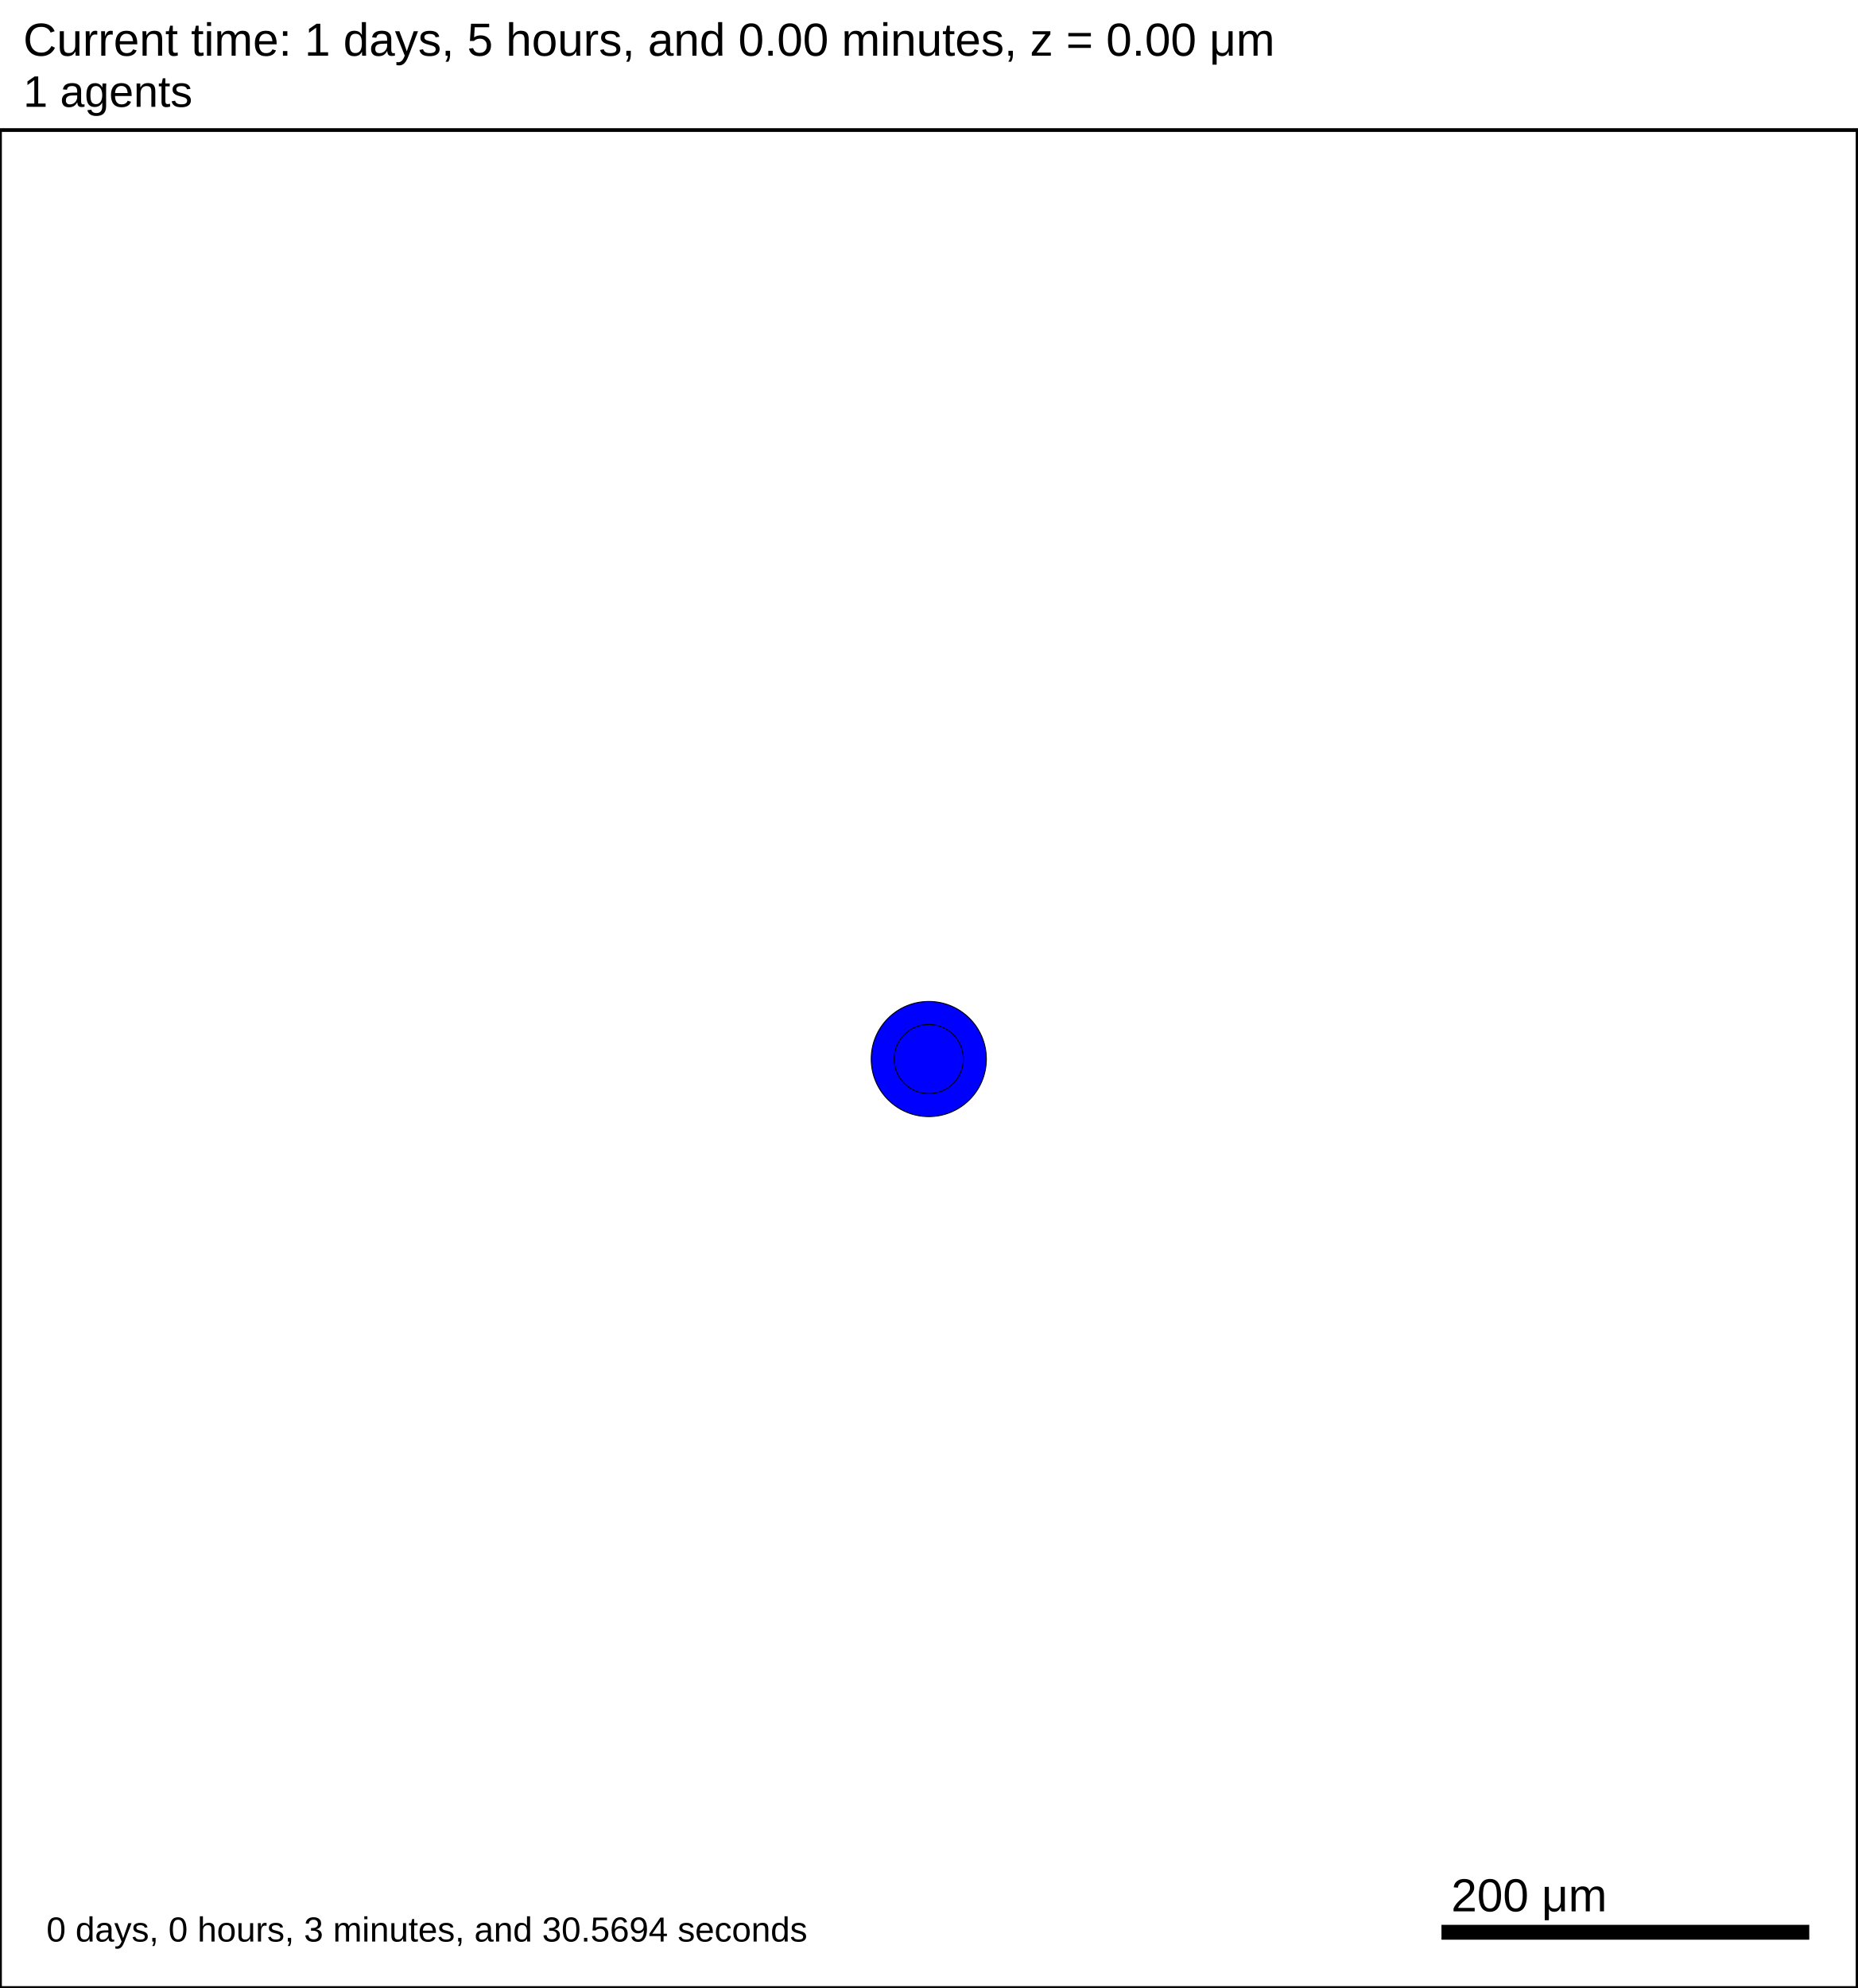
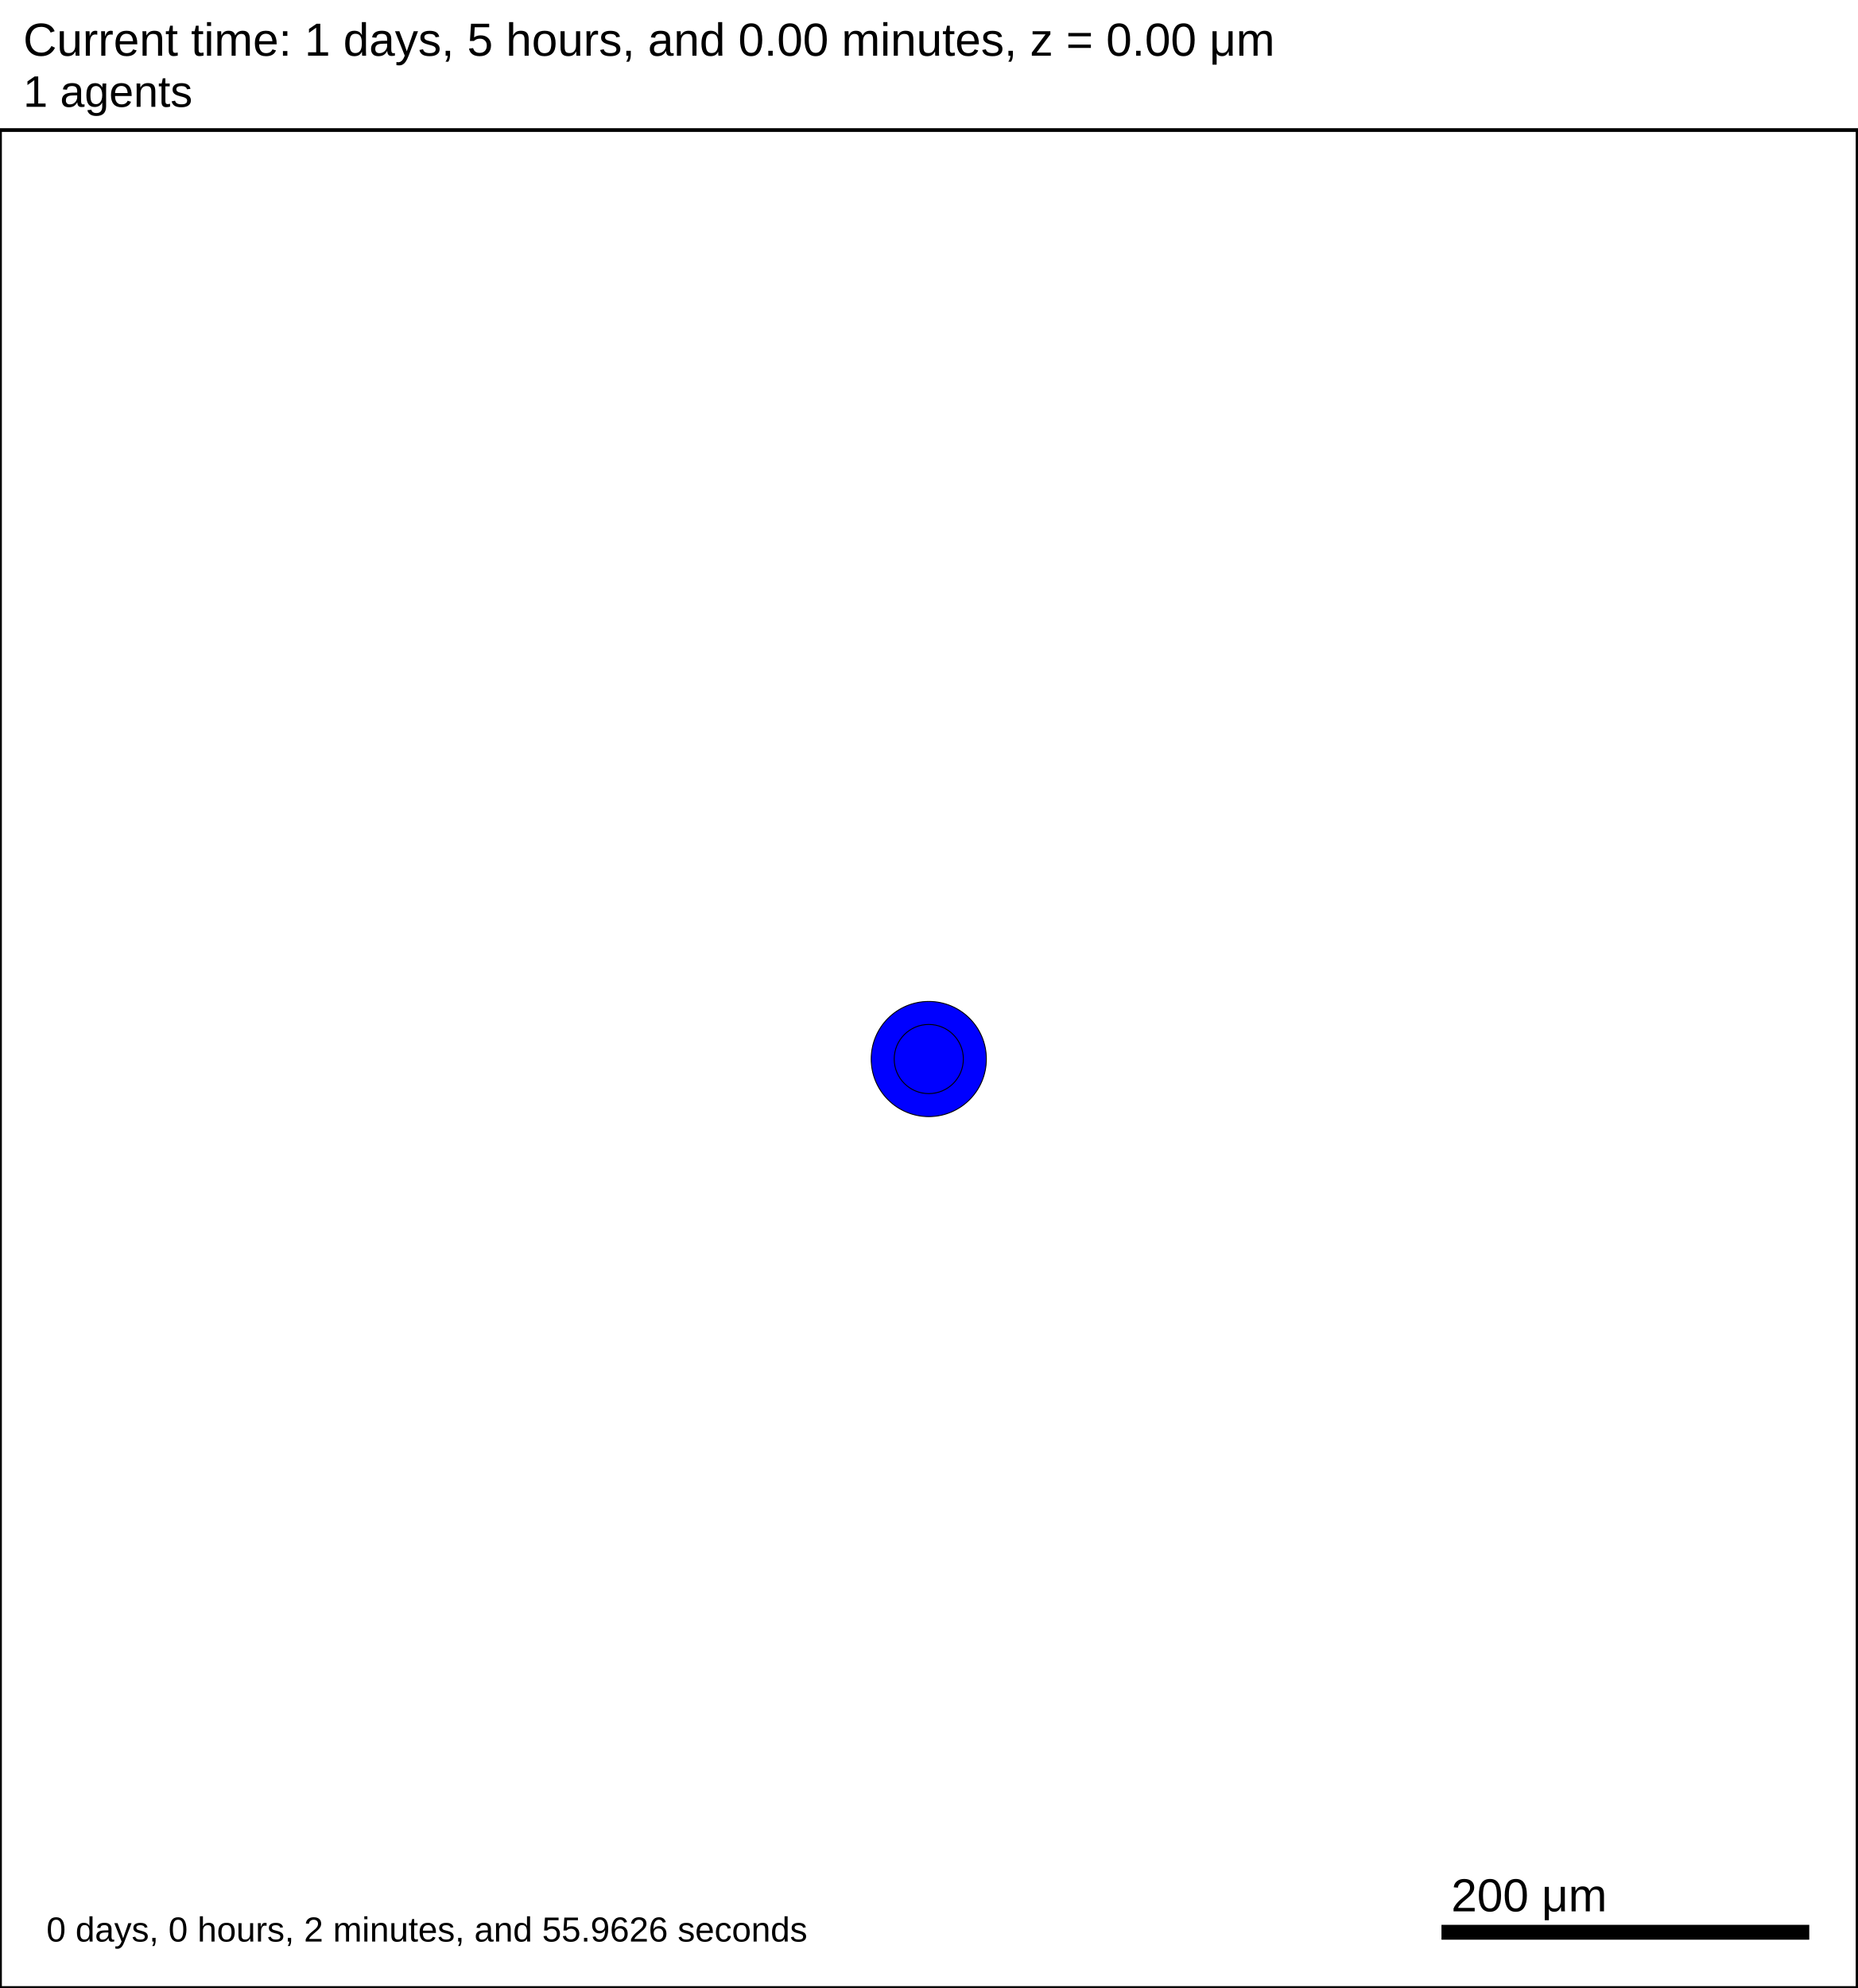
<svg xmlns="http://www.w3.org/2000/svg" version="1.1" width="1000" height="1070" id="svg2">
  <rect x="0" y="0" width="1000" height="1070" stroke-width="2" stroke="white" fill="white" />
  <text x="12.5" y="30" font-family="Arial" font-size="25" fill="black">
   Current time: 1 days, 5 hours, and 0.00 minutes, z = 0.00 μm
  </text>
  <text x="12.5" y="57.5" font-family="Arial" font-size="23.75" fill="black">
   1 agents
  </text>
  <g id="tissue" transform="translate(0,1070) scale(1,-1)">
    <g id="ECM">
  </g>
    <g id="cells">
      <g id="cell0">
        <circle cx="500" cy="500" r="30.993" stroke-width="0.5" stroke="rgb(0,0,0)" fill="blue" />
        <circle cx="500" cy="500" r="18.61" stroke-width="0.5" stroke="rgb(0,0,0)" fill="blue" />
      </g>
    </g>
  </g>
  <rect x="775" y="1035" width="200" height="10" stroke-width="2" stroke="rgb(255,255,255)" fill="rgb(0,0,0)" />
  <text x="781.25" y="1028.75" font-family="Arial" font-size="25" fill="black">
   200 μm
  </text>
  <text x="25" y="1045" font-family="Arial" font-size="18.75" fill="black">
-    0 days, 0 hours, 3 minutes, and 30.5694 seconds
+    0 days, 0 hours, 2 minutes, and 55.9626 seconds
  </text>
  <rect x="0" y="70" width="1000" height="1000" stroke-width="2" stroke="rgb(0,0,0)" fill="none" />
</svg>
